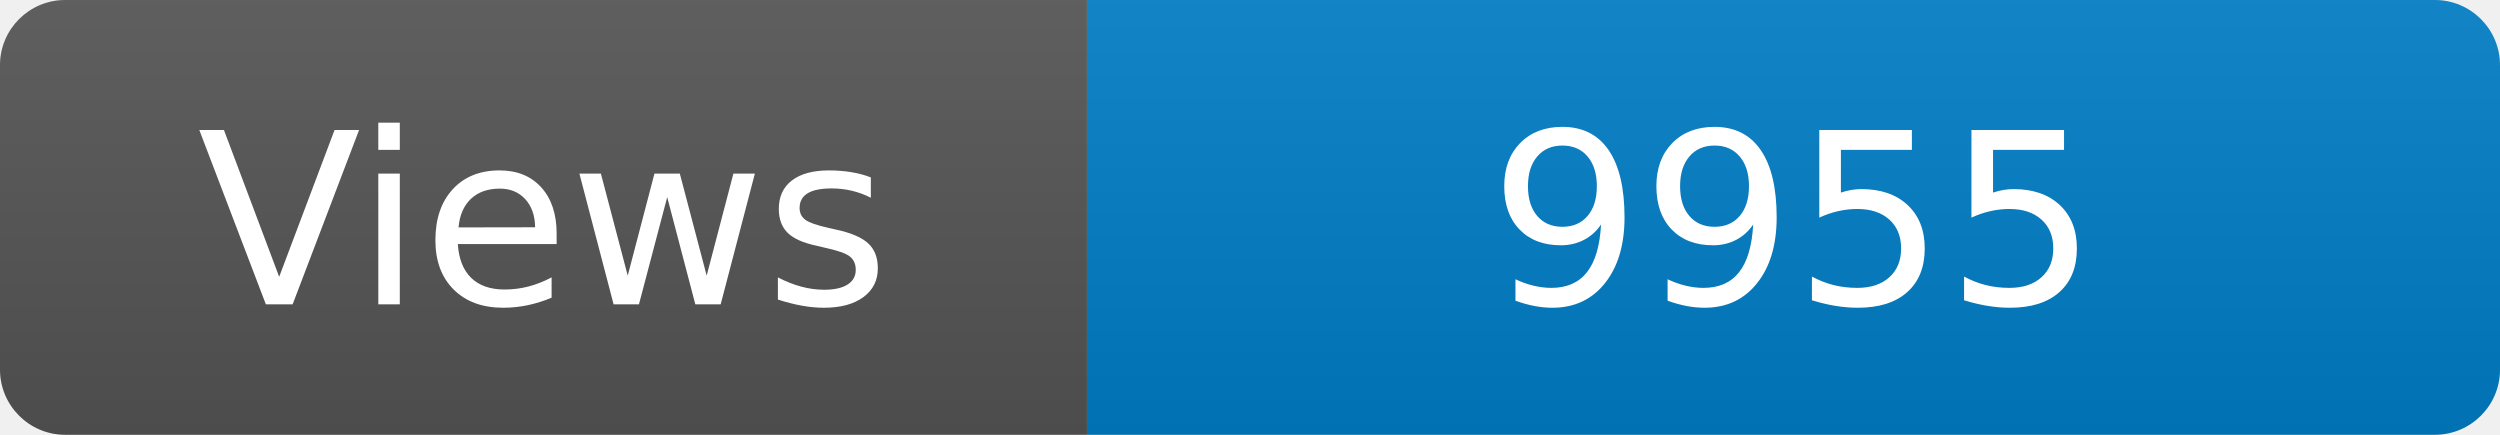
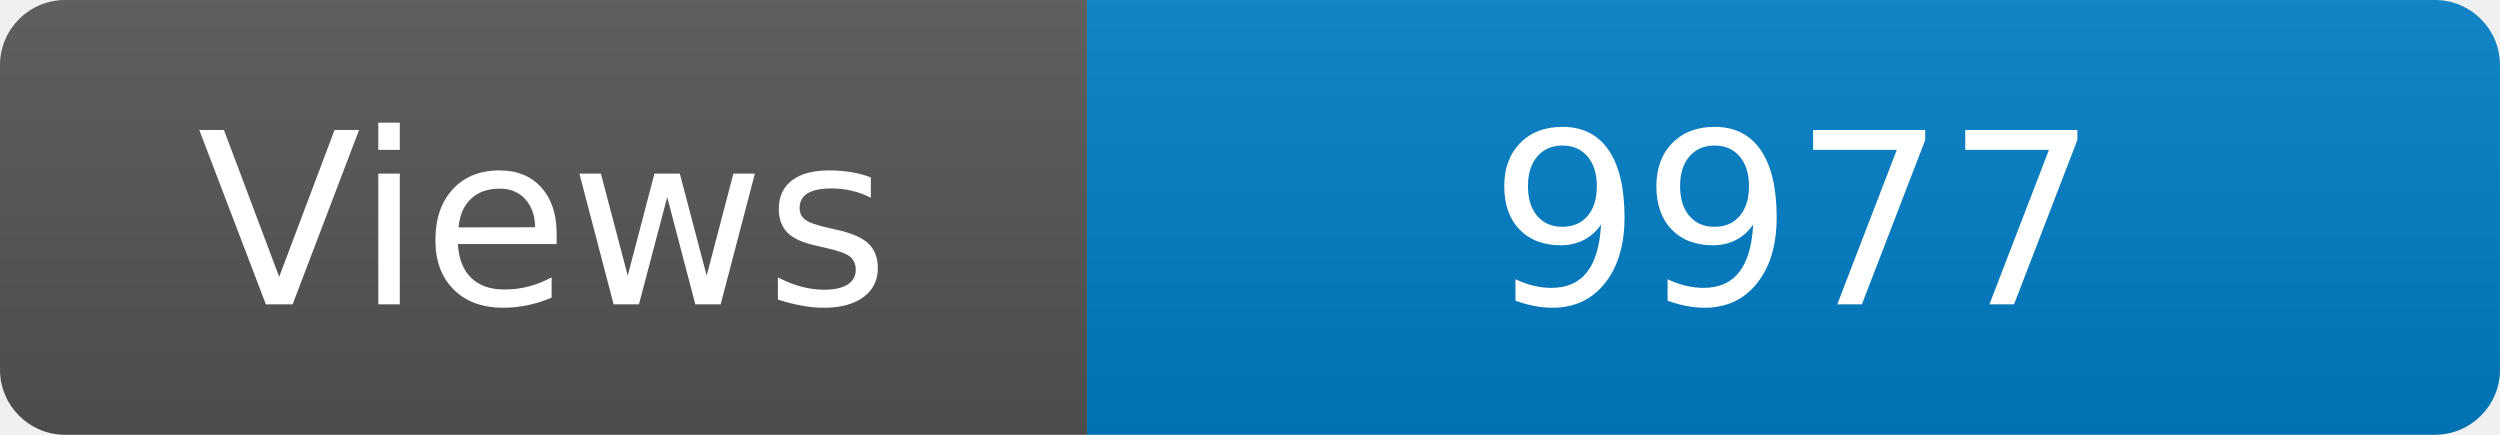
<svg xmlns="http://www.w3.org/2000/svg" width="115" height="20" role="img" aria-label="Maintained?: yes">
  <linearGradient id="s" x2="0" y2="100%">
    <stop offset="0" stop-color="#bbb" stop-opacity=".1" />
    <stop offset="1" stop-opacity=".1" />
  </linearGradient>
  <clipPath id="r">
    <rect width="115" height="20" rx="3" fill="#fff" />
  </clipPath>
  <g clip-path="url(#r)">
    <rect width="50" height="20" fill="#555" />
    <rect x="50" width="160" height="20" fill="#007ec6" />
    <rect width="115" height="20" fill="url(#s)" />
  </g>
  <g fill="#fff" text-anchor="middle" font-family="Verdana,Geneva,DejaVu Sans,sans-serif" font-size="110">
    <text x="250" y="140" transform="scale(.1)" fill="#fff">Views</text>
-     <text x="825" y="140" transform="scale(.1)" fill="#fff">9955</text>
+     <text x="825" y="140" transform="scale(.1)" fill="#fff">9977</text>
  </g>
</svg>
